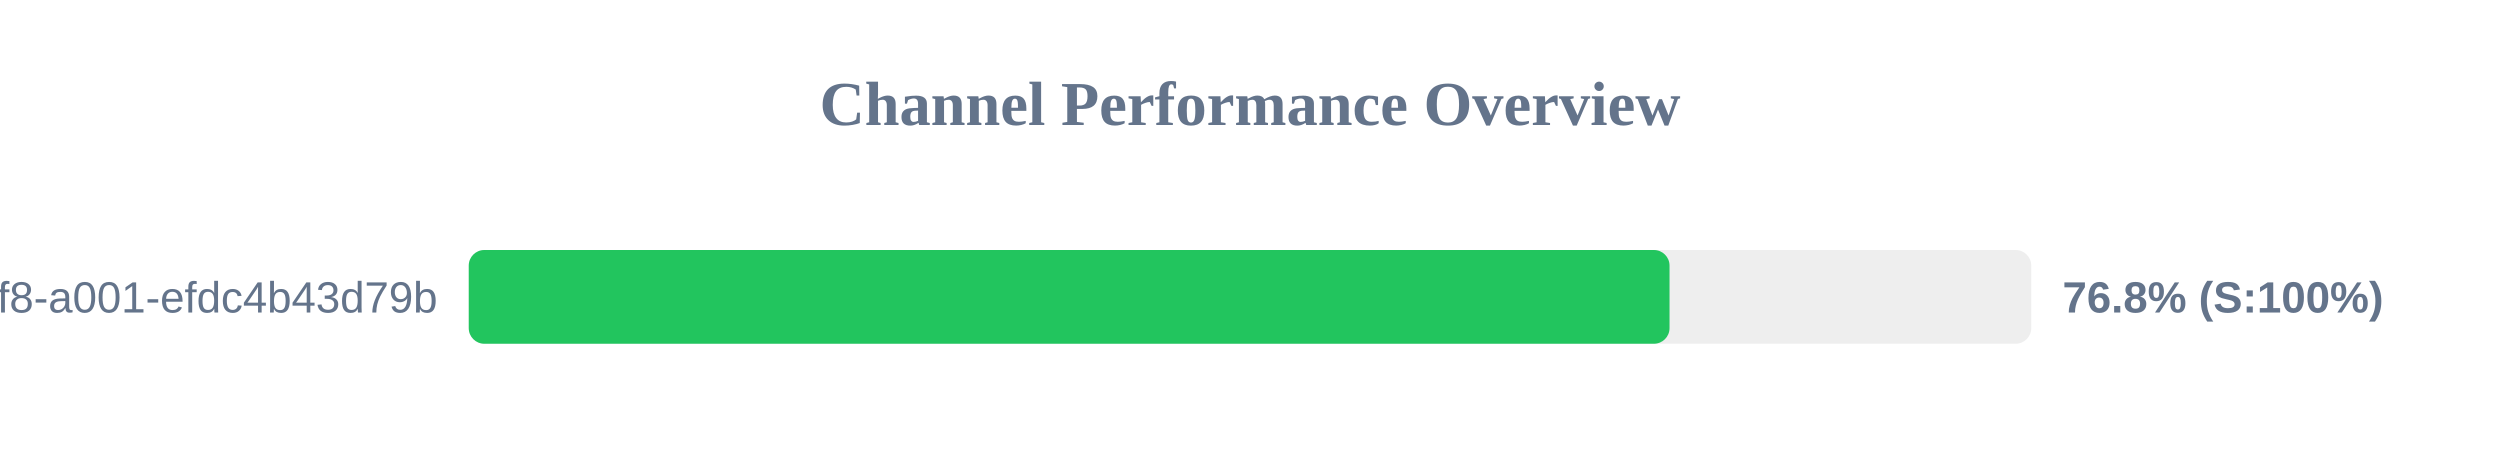
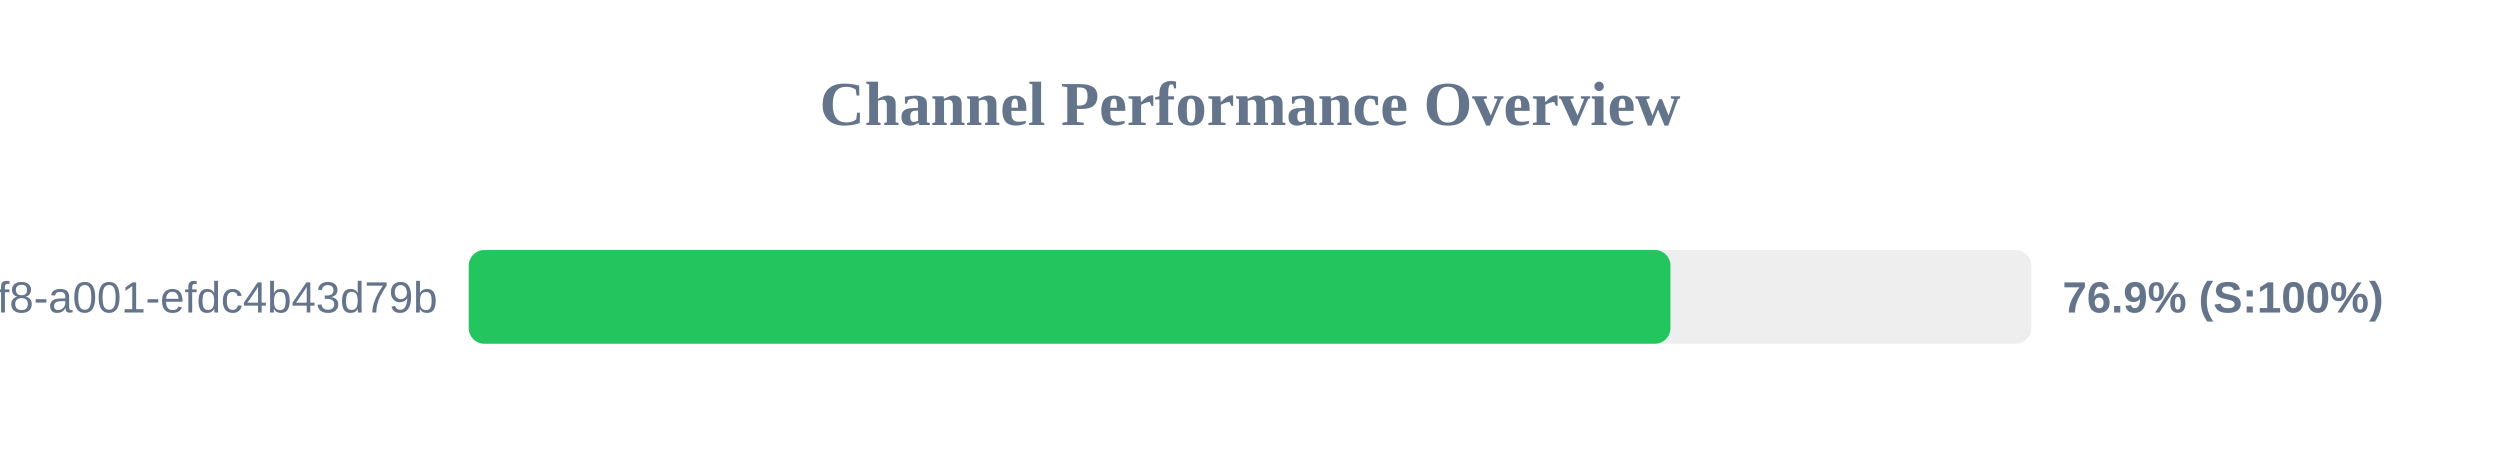
<svg xmlns="http://www.w3.org/2000/svg" width="800" height="150" version="1.1">
  <style>
        .row { font: 14px Arial; fill: #64748b; }
        .score { font: bold 14px Arial; fill: #64748b; }
    </style>
  <text x="400" y="40" text-anchor="middle" font-size="20px" font-weight="bold" fill="#64748b">Channel Performance Overview</text>
  <rect x="150" y="80" width="500" height="30" fill="#eee" rx="5" />
-   <rect x="150" y="80" width="384.25" height="30" fill="#22c55e" rx="5" />
+   <rect x="150" y="80" width="384.55" height="30" fill="#22c55e" rx="5" />
  <text x="140" y="100" text-anchor="end" class="row">?uuid=1fdb6b30-5371-4ff8-a001-efdc4b43d79b</text>
-   <text x="660" y="100" text-anchor="start" class="score">76.8% (S:100%)</text>
+   <text x="660" y="100" text-anchor="start" class="score">76.9% (S:100%)</text>
</svg>
